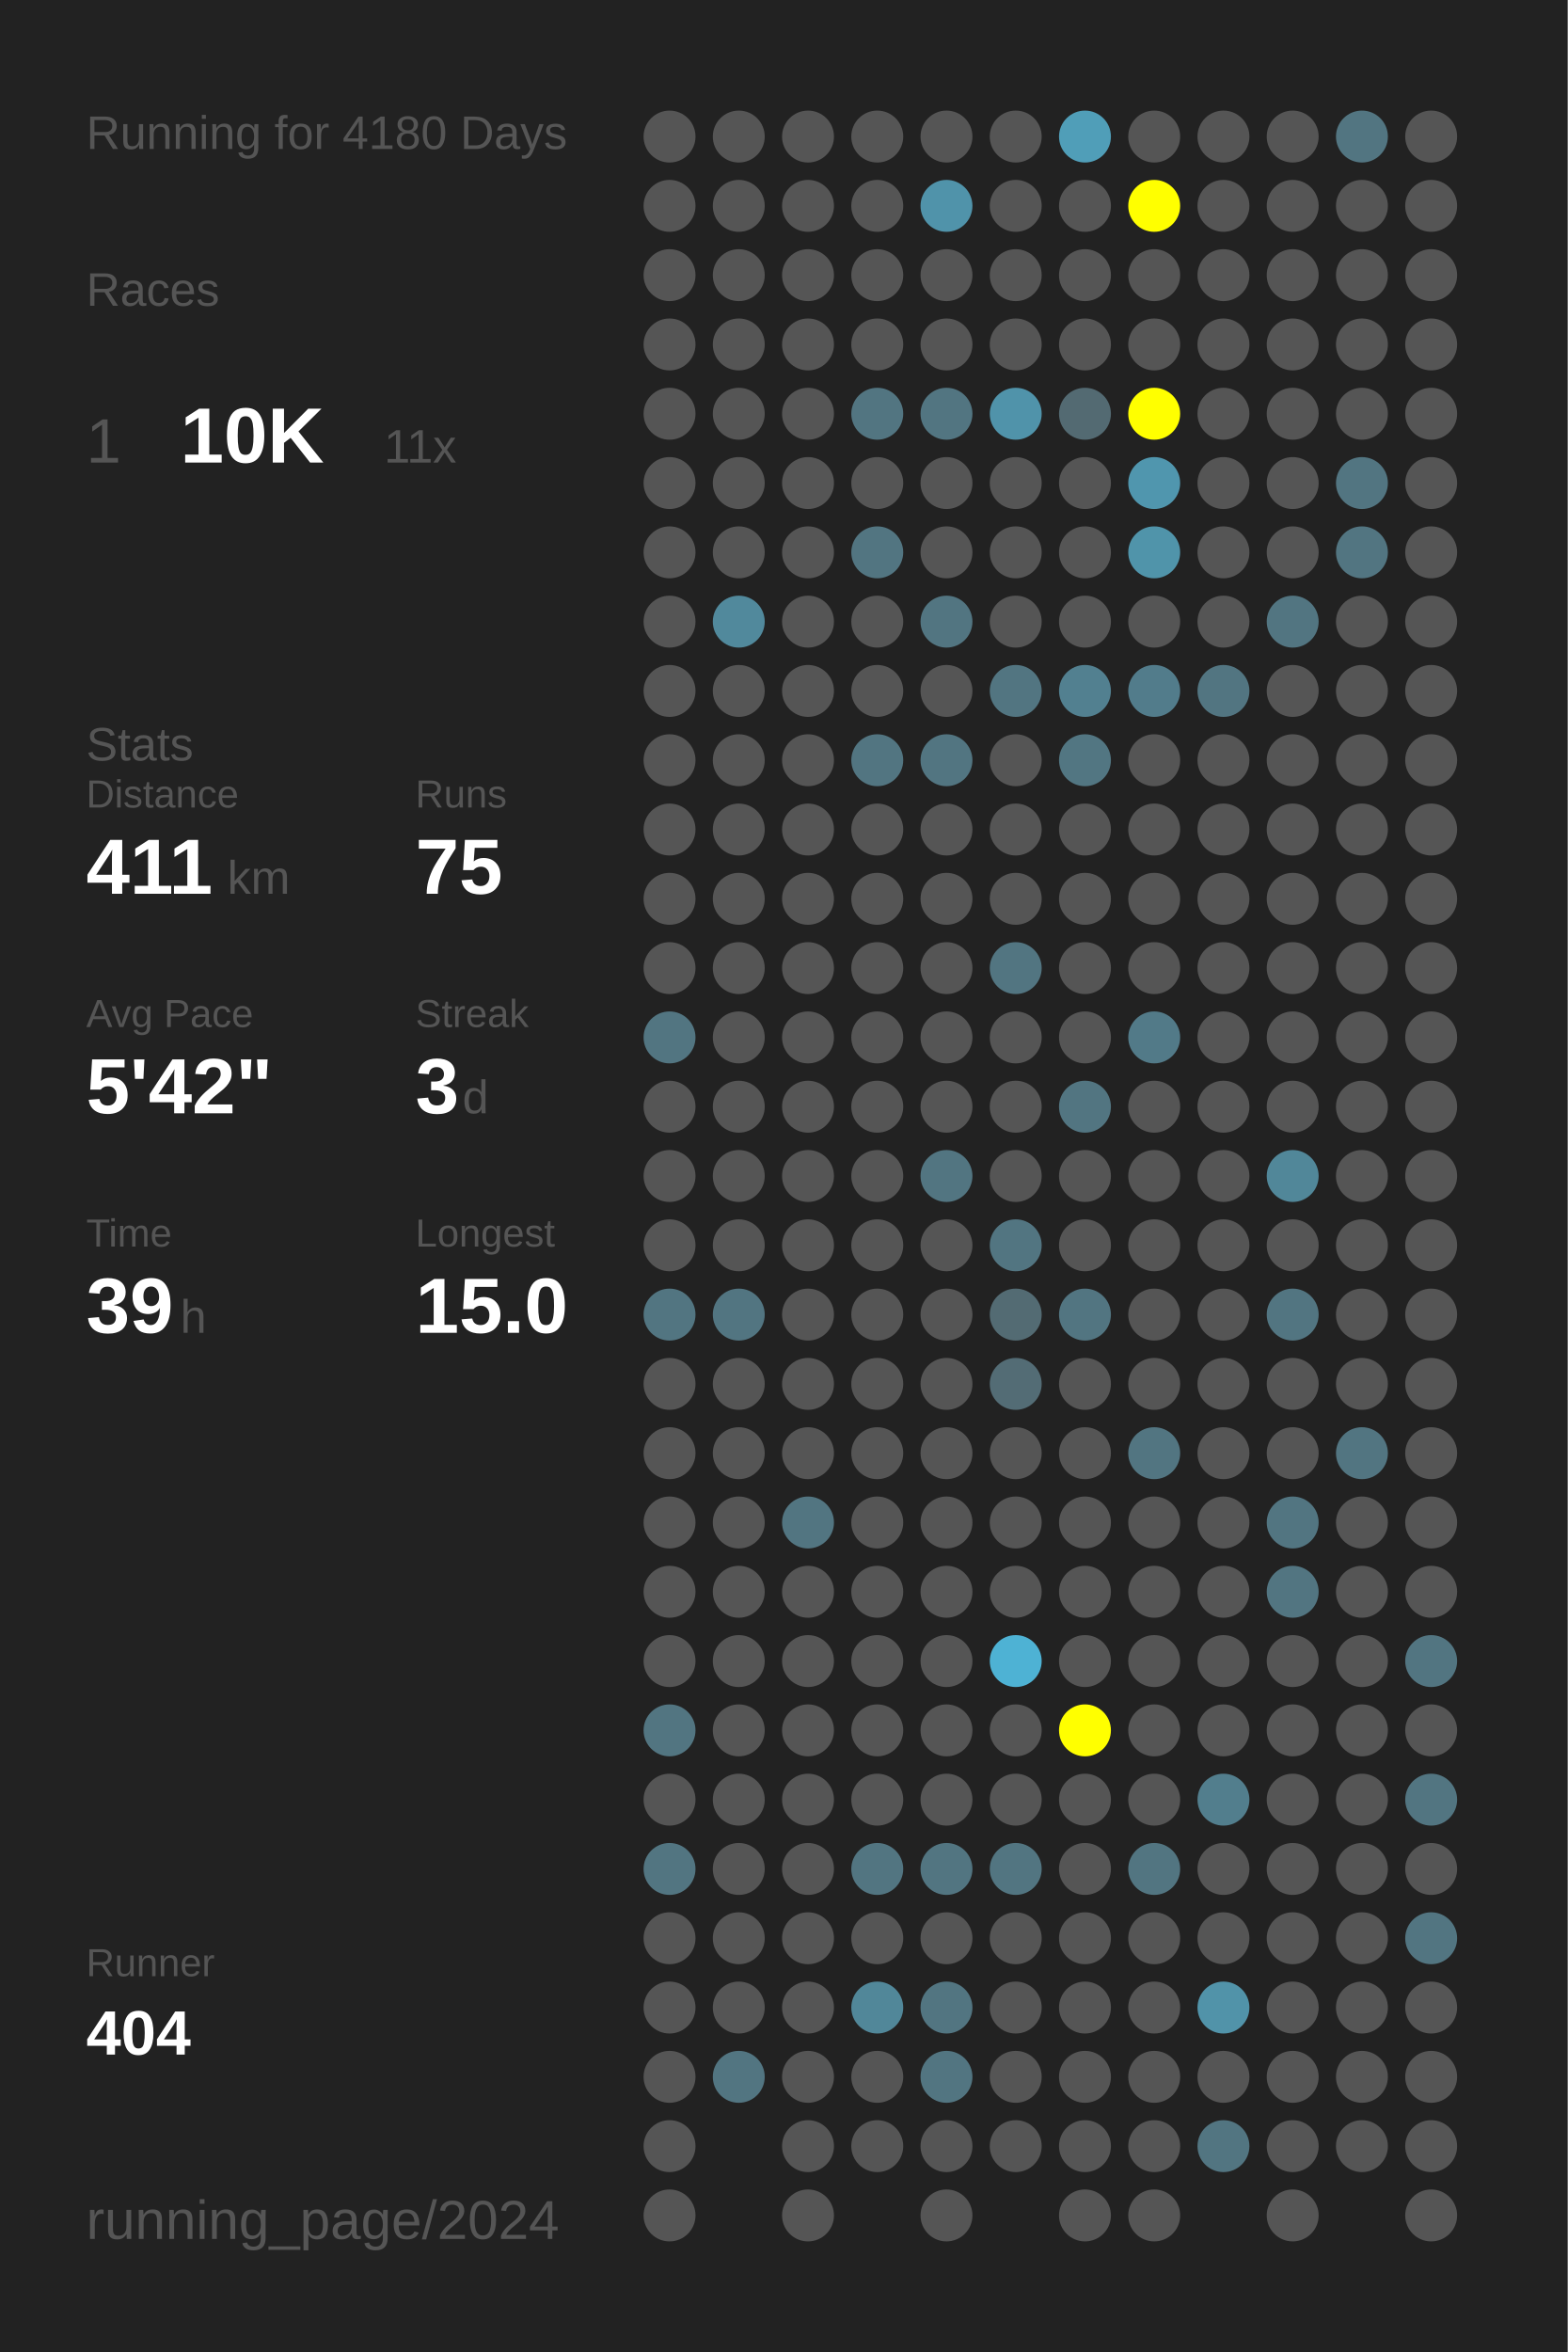
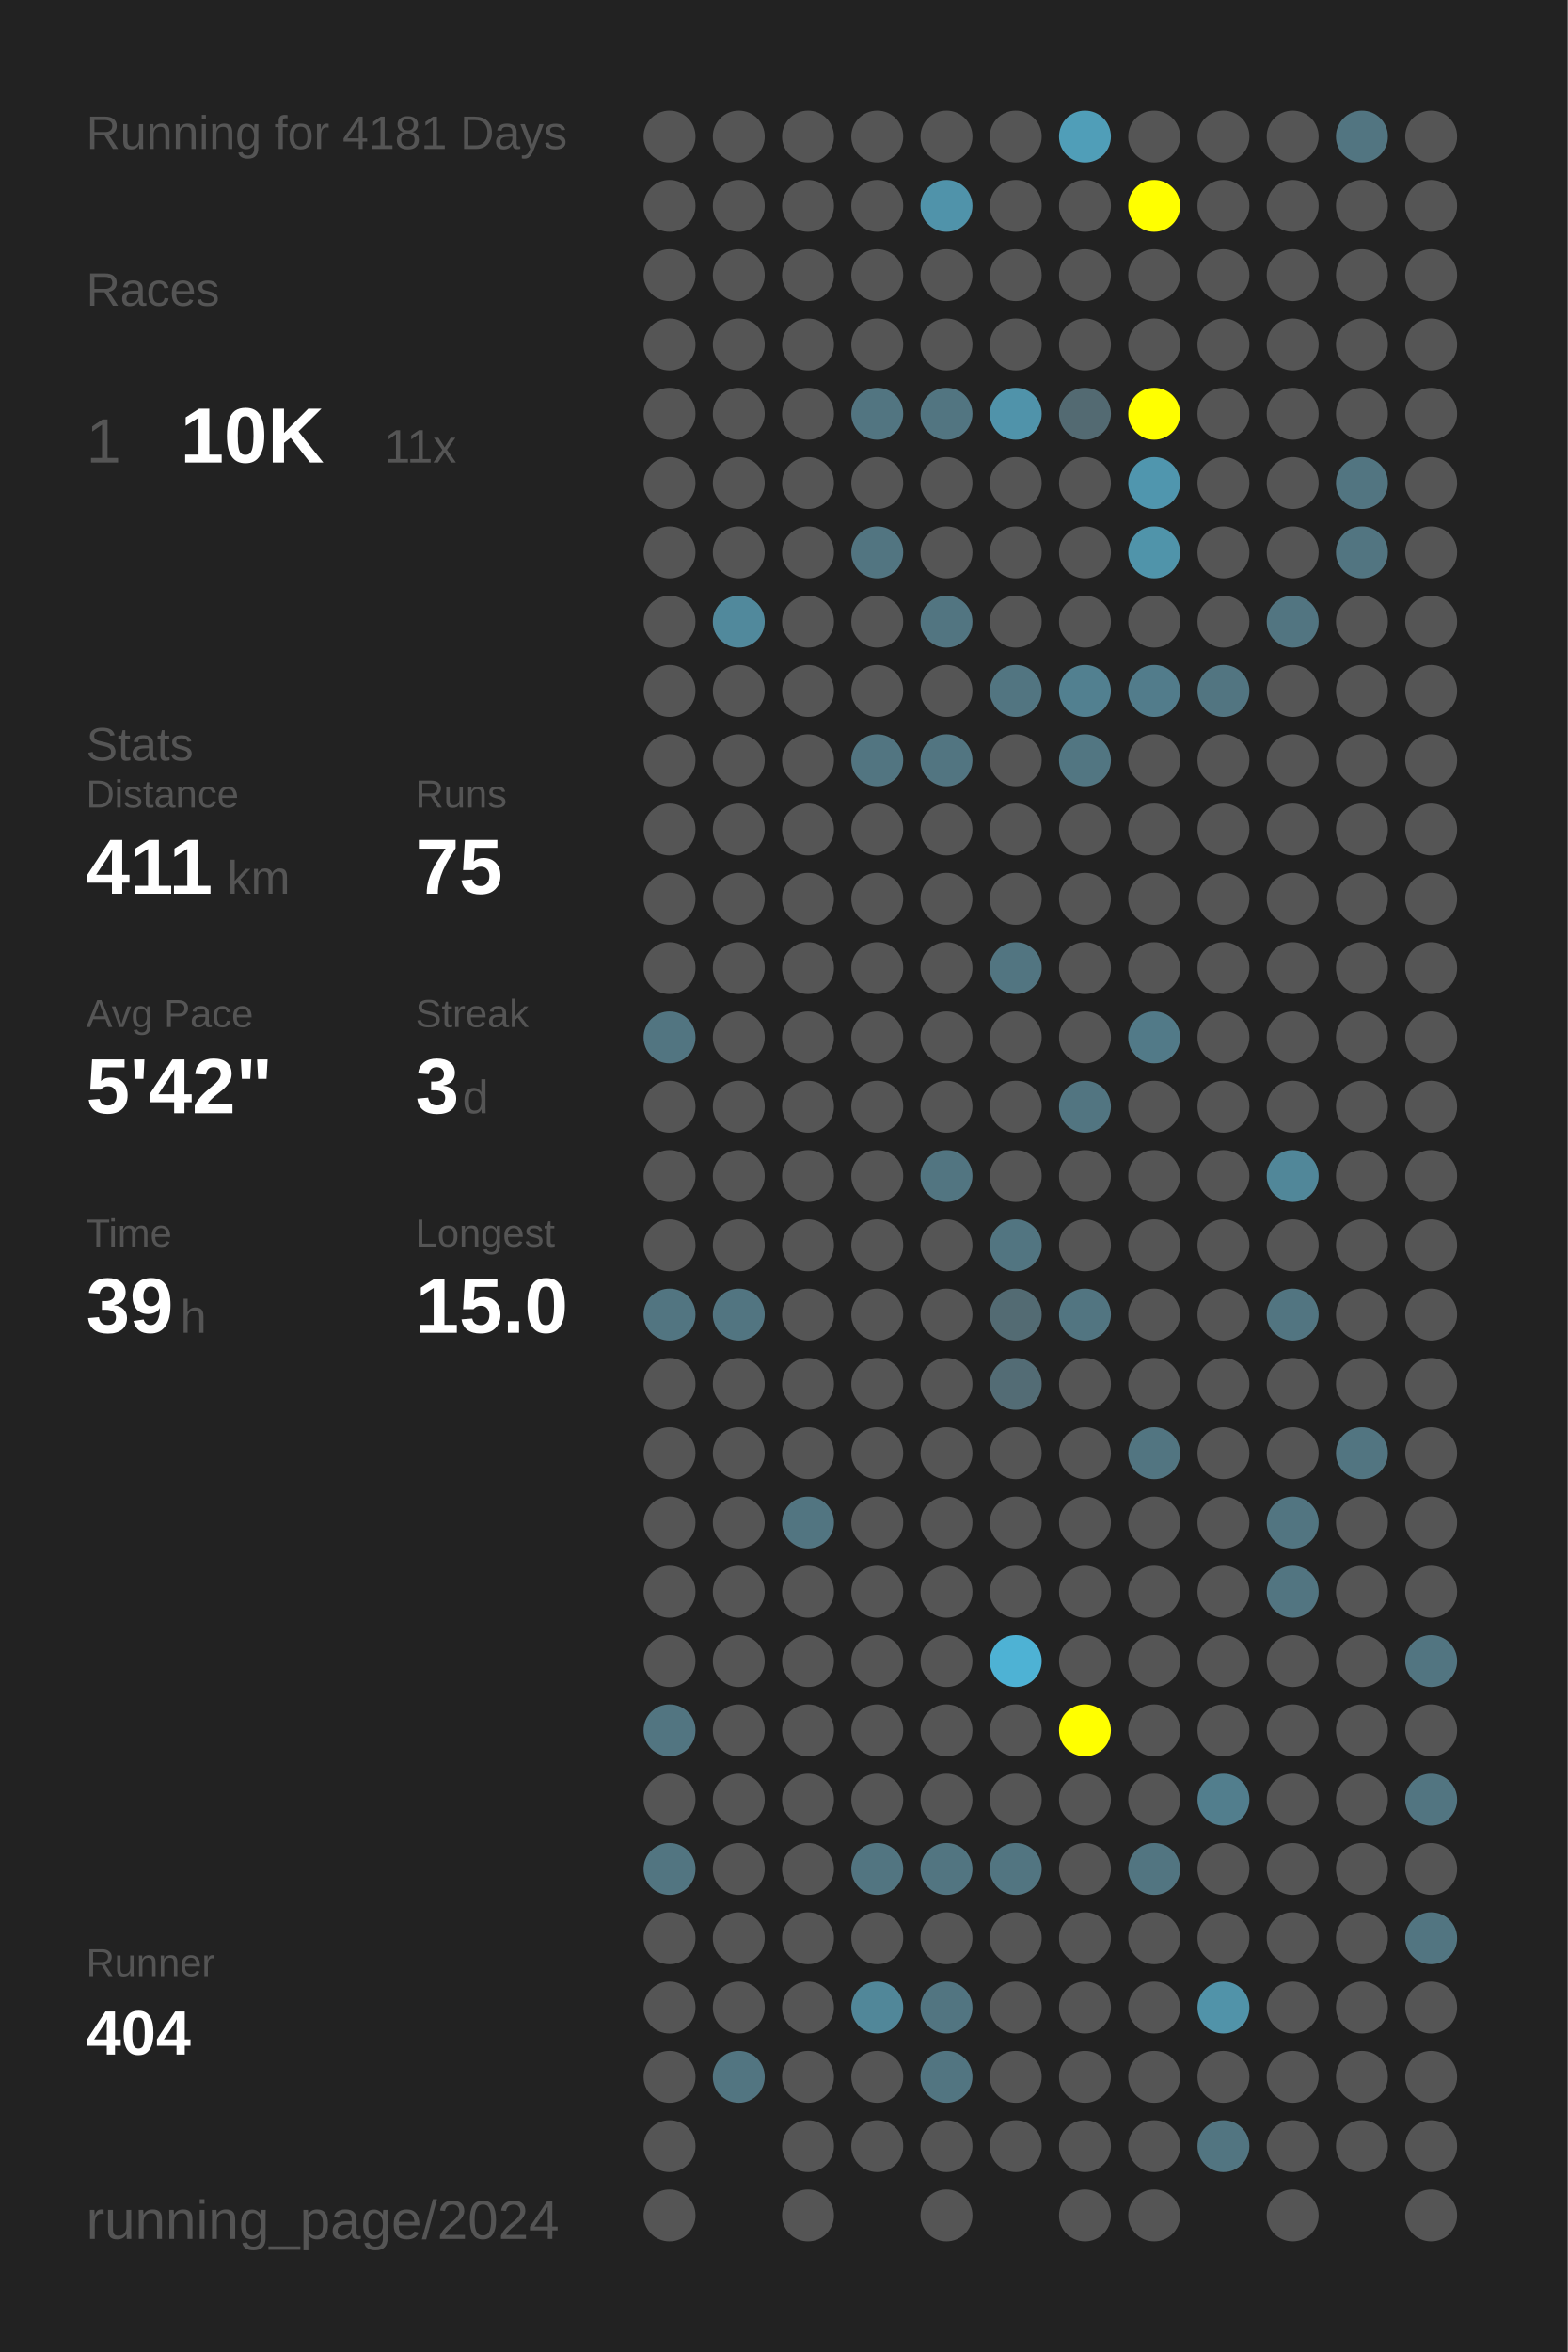
<svg xmlns="http://www.w3.org/2000/svg" baseProfile="full" height="300mm" version="1.1" viewBox="0,0,200,300" width="200mm">
  <defs />
  <rect fill="#222222" height="300" width="200" x="0" y="0" />
-   <text fill="#555555" style="font-size:6px; font-family:Arial;" x="11" y="19">Running for 4180 Days</text>
+   <text fill="#555555" style="font-size:6px; font-family:Arial;" x="11" y="19">Running for 4181 Days</text>
  <text fill="#555555" style="font-size:6px; font-family:Arial;" x="11" y="39">Races</text>
  <text fill="#555555" style="font-size:8px; font-family:Arial;" x="11" y="59">1</text>
  <text fill="#FFFFFF" style="font-size:10px; font-family:Arial; font-weight:bold;" x="23" y="59">10K</text>
  <text fill="#555555" style="font-size:6px; font-family:Arial;" x="49" y="59">11x</text>
  <text fill="#555555" style="font-size:6px; font-family:Arial;" x="11" y="97">Stats</text>
  <text fill="#555555" style="font-size:5px; font-family:Arial;" x="11" y="103">Distance</text>
  <text fill="#FFFFFF" style="font-size:10px; font-family:Arial; font-weight:bold;" x="11" y="114">411</text>
  <text fill="#555555" style="font-size:6px; font-family:Arial;" x="29" y="114">km</text>
  <text fill="#555555" style="font-size:5px; font-family:Arial;" x="53" y="103">Runs</text>
  <text fill="#FFFFFF" style="font-size:10px; font-family:Arial; font-weight:bold;" x="53" y="114">75</text>
  <text fill="#555555" style="font-size:5px; font-family:Arial;" x="11" y="131">Avg Pace</text>
  <text fill="#FFFFFF" style="font-size:10px; font-family:Arial; font-weight:bold;" x="11" y="142">5'42"</text>
  <text fill="#555555" style="font-size:5px; font-family:Arial;" x="53" y="131">Streak</text>
  <text fill="#FFFFFF" style="font-size:10px; font-family:Arial; font-weight:bold;" x="53" y="142">3</text>
  <text fill="#555555" style="font-size:6px; font-family:Arial;" x="59" y="142">d</text>
  <text fill="#555555" style="font-size:5px; font-family:Arial;" x="11" y="159">Time</text>
  <text fill="#FFFFFF" style="font-size:10px; font-family:Arial; font-weight:bold;" x="11" y="170">39</text>
  <text fill="#555555" style="font-size:6px; font-family:Arial;" x="23" y="170">h</text>
  <text fill="#555555" style="font-size:5px; font-family:Arial;" x="53" y="159">Longest</text>
  <text fill="#FFFFFF" style="font-size:10px; font-family:Arial; font-weight:bold;" x="53" y="170">15.0</text>
  <text fill="#555555" style="font-size:5px; font-family:Arial;" x="11" y="252.065">Runner</text>
  <text fill="#FFFFFF" style="font-size:8px; font-family:Arial; font-weight:bold;" x="11" y="262.065">404</text>
  <text fill="#555555" style="font-size:7px; font-family:Arial;" x="11" y="285.581">running_page/2024</text>
  <circle cx="85.417" cy="17.419" fill="#555555" r="3.312" />
  <circle cx="85.417" cy="26.258" fill="#555555" r="3.312" />
  <circle cx="85.417" cy="35.097" fill="#555555" r="3.312" />
  <circle cx="85.417" cy="43.935" fill="#555555" r="3.312" />
  <circle cx="85.417" cy="52.774" fill="#555555" r="3.312" />
  <circle cx="85.417" cy="61.613" fill="#555555" r="3.312" />
  <circle cx="85.417" cy="70.452" fill="#555555" r="3.312" />
  <circle cx="85.417" cy="79.29" fill="#555555" r="3.312" />
  <circle cx="85.417" cy="88.129" fill="#555555" r="3.312" />
  <circle cx="85.417" cy="96.968" fill="#555555" r="3.312" />
  <circle cx="85.417" cy="105.806" fill="#555555" r="3.312" />
  <circle cx="85.417" cy="114.645" fill="#555555" r="3.312" />
  <circle cx="85.417" cy="123.484" fill="#555555" r="3.312" />
  <circle cx="85.417" cy="132.323" fill="#527581" r="3.312" />
  <circle cx="85.417" cy="141.161" fill="#555555" r="3.312" />
  <circle cx="85.417" cy="150" fill="#555555" r="3.312" />
  <circle cx="85.417" cy="158.839" fill="#555555" r="3.312" />
  <circle cx="85.417" cy="167.677" fill="#527581" r="3.312" />
  <circle cx="85.417" cy="176.516" fill="#555555" r="3.312" />
  <circle cx="85.417" cy="185.355" fill="#555555" r="3.312" />
  <circle cx="85.417" cy="194.194" fill="#555555" r="3.312" />
  <circle cx="85.417" cy="203.032" fill="#555555" r="3.312" />
  <circle cx="85.417" cy="211.871" fill="#555555" r="3.312" />
  <circle cx="85.417" cy="220.71" fill="#527581" r="3.312" />
  <circle cx="85.417" cy="229.548" fill="#555555" r="3.312" />
  <circle cx="85.417" cy="238.387" fill="#527581" r="3.312" />
  <circle cx="85.417" cy="247.226" fill="#555555" r="3.312" />
  <circle cx="85.417" cy="256.065" fill="#555555" r="3.312" />
  <circle cx="85.417" cy="264.903" fill="#555555" r="3.312" />
  <circle cx="85.417" cy="273.742" fill="#555555" r="3.312" />
  <circle cx="85.417" cy="282.581" fill="#555555" r="3.312" />
  <circle cx="94.25" cy="17.419" fill="#555555" r="3.312" />
  <circle cx="94.25" cy="26.258" fill="#555555" r="3.312" />
  <circle cx="94.25" cy="35.097" fill="#555555" r="3.312" />
  <circle cx="94.25" cy="43.935" fill="#555555" r="3.312" />
  <circle cx="94.25" cy="52.774" fill="#555555" r="3.312" />
  <circle cx="94.25" cy="61.613" fill="#555555" r="3.312" />
  <circle cx="94.25" cy="70.452" fill="#555555" r="3.312" />
  <circle cx="94.25" cy="79.29" fill="#51899c" r="3.312" />
  <circle cx="94.25" cy="88.129" fill="#555555" r="3.312" />
  <circle cx="94.25" cy="96.968" fill="#555555" r="3.312" />
  <circle cx="94.25" cy="105.806" fill="#555555" r="3.312" />
  <circle cx="94.25" cy="114.645" fill="#555555" r="3.312" />
  <circle cx="94.25" cy="123.484" fill="#555555" r="3.312" />
  <circle cx="94.25" cy="132.323" fill="#555555" r="3.312" />
  <circle cx="94.25" cy="141.161" fill="#555555" r="3.312" />
  <circle cx="94.25" cy="150" fill="#555555" r="3.312" />
  <circle cx="94.25" cy="158.839" fill="#555555" r="3.312" />
  <circle cx="94.25" cy="167.677" fill="#527581" r="3.312" />
  <circle cx="94.25" cy="176.516" fill="#555555" r="3.312" />
  <circle cx="94.25" cy="185.355" fill="#555555" r="3.312" />
  <circle cx="94.25" cy="194.194" fill="#555555" r="3.312" />
  <circle cx="94.25" cy="203.032" fill="#555555" r="3.312" />
  <circle cx="94.25" cy="211.871" fill="#555555" r="3.312" />
  <circle cx="94.25" cy="220.71" fill="#555555" r="3.312" />
  <circle cx="94.25" cy="229.548" fill="#555555" r="3.312" />
  <circle cx="94.25" cy="238.387" fill="#555555" r="3.312" />
  <circle cx="94.25" cy="247.226" fill="#555555" r="3.312" />
  <circle cx="94.25" cy="256.065" fill="#555555" r="3.312" />
  <circle cx="94.25" cy="264.903" fill="#527581" r="3.312" />
  <circle cx="103.083" cy="17.419" fill="#555555" r="3.312" />
  <circle cx="103.083" cy="26.258" fill="#555555" r="3.312" />
  <circle cx="103.083" cy="35.097" fill="#555555" r="3.312" />
  <circle cx="103.083" cy="43.935" fill="#555555" r="3.312" />
  <circle cx="103.083" cy="52.774" fill="#555555" r="3.312" />
  <circle cx="103.083" cy="61.613" fill="#555555" r="3.312" />
  <circle cx="103.083" cy="70.452" fill="#555555" r="3.312" />
  <circle cx="103.083" cy="79.29" fill="#555555" r="3.312" />
  <circle cx="103.083" cy="88.129" fill="#555555" r="3.312" />
  <circle cx="103.083" cy="96.968" fill="#555555" r="3.312" />
  <circle cx="103.083" cy="105.806" fill="#555555" r="3.312" />
  <circle cx="103.083" cy="114.645" fill="#555555" r="3.312" />
  <circle cx="103.083" cy="123.484" fill="#555555" r="3.312" />
  <circle cx="103.083" cy="132.323" fill="#555555" r="3.312" />
  <circle cx="103.083" cy="141.161" fill="#555555" r="3.312" />
  <circle cx="103.083" cy="150" fill="#555555" r="3.312" />
  <circle cx="103.083" cy="158.839" fill="#555555" r="3.312" />
  <circle cx="103.083" cy="167.677" fill="#555555" r="3.312" />
  <circle cx="103.083" cy="176.516" fill="#555555" r="3.312" />
  <circle cx="103.083" cy="185.355" fill="#555555" r="3.312" />
  <circle cx="103.083" cy="194.194" fill="#527581" r="3.312" />
  <circle cx="103.083" cy="203.032" fill="#555555" r="3.312" />
  <circle cx="103.083" cy="211.871" fill="#555555" r="3.312" />
  <circle cx="103.083" cy="220.71" fill="#555555" r="3.312" />
  <circle cx="103.083" cy="229.548" fill="#555555" r="3.312" />
  <circle cx="103.083" cy="238.387" fill="#555555" r="3.312" />
  <circle cx="103.083" cy="247.226" fill="#555555" r="3.312" />
  <circle cx="103.083" cy="256.065" fill="#555555" r="3.312" />
  <circle cx="103.083" cy="264.903" fill="#555555" r="3.312" />
  <circle cx="103.083" cy="273.742" fill="#555555" r="3.312" />
  <circle cx="103.083" cy="282.581" fill="#555555" r="3.312" />
  <circle cx="111.917" cy="17.419" fill="#555555" r="3.312" />
  <circle cx="111.917" cy="26.258" fill="#555555" r="3.312" />
  <circle cx="111.917" cy="35.097" fill="#555555" r="3.312" />
  <circle cx="111.917" cy="43.935" fill="#555555" r="3.312" />
  <circle cx="111.917" cy="52.774" fill="#527581" r="3.312" />
  <circle cx="111.917" cy="61.613" fill="#555555" r="3.312" />
  <circle cx="111.917" cy="70.452" fill="#527581" r="3.312" />
  <circle cx="111.917" cy="79.29" fill="#555555" r="3.312" />
  <circle cx="111.917" cy="88.129" fill="#555555" r="3.312" />
  <circle cx="111.917" cy="96.968" fill="#527581" r="3.312" />
  <circle cx="111.917" cy="105.806" fill="#555555" r="3.312" />
  <circle cx="111.917" cy="114.645" fill="#555555" r="3.312" />
  <circle cx="111.917" cy="123.484" fill="#555555" r="3.312" />
  <circle cx="111.917" cy="132.323" fill="#555555" r="3.312" />
  <circle cx="111.917" cy="141.161" fill="#555555" r="3.312" />
  <circle cx="111.917" cy="150" fill="#555555" r="3.312" />
  <circle cx="111.917" cy="158.839" fill="#555555" r="3.312" />
  <circle cx="111.917" cy="167.677" fill="#555555" r="3.312" />
  <circle cx="111.917" cy="176.516" fill="#555555" r="3.312" />
  <circle cx="111.917" cy="185.355" fill="#555555" r="3.312" />
  <circle cx="111.917" cy="194.194" fill="#555555" r="3.312" />
  <circle cx="111.917" cy="203.032" fill="#555555" r="3.312" />
  <circle cx="111.917" cy="211.871" fill="#555555" r="3.312" />
  <circle cx="111.917" cy="220.71" fill="#555555" r="3.312" />
  <circle cx="111.917" cy="229.548" fill="#555555" r="3.312" />
  <circle cx="111.917" cy="238.387" fill="#527581" r="3.312" />
  <circle cx="111.917" cy="247.226" fill="#555555" r="3.312" />
  <circle cx="111.917" cy="256.065" fill="#518799" r="3.312" />
  <circle cx="111.917" cy="264.903" fill="#555555" r="3.312" />
  <circle cx="111.917" cy="273.742" fill="#555555" r="3.312" />
  <circle cx="120.75" cy="17.419" fill="#555555" r="3.312" />
  <circle cx="120.75" cy="26.258" fill="#5093aa" r="3.312" />
  <circle cx="120.75" cy="35.097" fill="#555555" r="3.312" />
  <circle cx="120.75" cy="43.935" fill="#555555" r="3.312" />
  <circle cx="120.75" cy="52.774" fill="#527581" r="3.312" />
  <circle cx="120.75" cy="61.613" fill="#555555" r="3.312" />
  <circle cx="120.75" cy="70.452" fill="#555555" r="3.312" />
  <circle cx="120.75" cy="79.29" fill="#527581" r="3.312" />
  <circle cx="120.75" cy="88.129" fill="#555555" r="3.312" />
  <circle cx="120.75" cy="96.968" fill="#527581" r="3.312" />
  <circle cx="120.75" cy="105.806" fill="#555555" r="3.312" />
  <circle cx="120.75" cy="114.645" fill="#555555" r="3.312" />
  <circle cx="120.75" cy="123.484" fill="#555555" r="3.312" />
  <circle cx="120.75" cy="132.323" fill="#555555" r="3.312" />
  <circle cx="120.75" cy="141.161" fill="#555555" r="3.312" />
  <circle cx="120.75" cy="150" fill="#527581" r="3.312" />
  <circle cx="120.75" cy="158.839" fill="#555555" r="3.312" />
  <circle cx="120.75" cy="167.677" fill="#555555" r="3.312" />
  <circle cx="120.75" cy="176.516" fill="#555555" r="3.312" />
  <circle cx="120.75" cy="185.355" fill="#555555" r="3.312" />
  <circle cx="120.75" cy="194.194" fill="#555555" r="3.312" />
  <circle cx="120.75" cy="203.032" fill="#555555" r="3.312" />
  <circle cx="120.75" cy="211.871" fill="#555555" r="3.312" />
  <circle cx="120.75" cy="220.71" fill="#555555" r="3.312" />
  <circle cx="120.75" cy="229.548" fill="#555555" r="3.312" />
  <circle cx="120.75" cy="238.387" fill="#527581" r="3.312" />
  <circle cx="120.75" cy="247.226" fill="#555555" r="3.312" />
  <circle cx="120.75" cy="256.065" fill="#527581" r="3.312" />
  <circle cx="120.75" cy="264.903" fill="#527581" r="3.312" />
  <circle cx="120.75" cy="273.742" fill="#555555" r="3.312" />
  <circle cx="120.75" cy="282.581" fill="#555555" r="3.312" />
  <circle cx="129.583" cy="17.419" fill="#555555" r="3.312" />
  <circle cx="129.583" cy="26.258" fill="#555555" r="3.312" />
  <circle cx="129.583" cy="35.097" fill="#555555" r="3.312" />
  <circle cx="129.583" cy="43.935" fill="#555555" r="3.312" />
  <circle cx="129.583" cy="52.774" fill="#5093aa" r="3.312" />
  <circle cx="129.583" cy="61.613" fill="#555555" r="3.312" />
  <circle cx="129.583" cy="70.452" fill="#555555" r="3.312" />
  <circle cx="129.583" cy="79.29" fill="#555555" r="3.312" />
  <circle cx="129.583" cy="88.129" fill="#527581" r="3.312" />
  <circle cx="129.583" cy="96.968" fill="#555555" r="3.312" />
  <circle cx="129.583" cy="105.806" fill="#555555" r="3.312" />
  <circle cx="129.583" cy="114.645" fill="#555555" r="3.312" />
  <circle cx="129.583" cy="123.484" fill="#527581" r="3.312" />
  <circle cx="129.583" cy="132.323" fill="#555555" r="3.312" />
  <circle cx="129.583" cy="141.161" fill="#555555" r="3.312" />
  <circle cx="129.583" cy="150" fill="#555555" r="3.312" />
  <circle cx="129.583" cy="158.839" fill="#527581" r="3.312" />
  <circle cx="129.583" cy="167.677" fill="#536b73" r="3.312" />
  <circle cx="129.583" cy="176.516" fill="#536c75" r="3.312" />
  <circle cx="129.583" cy="185.355" fill="#555555" r="3.312" />
  <circle cx="129.583" cy="194.194" fill="#555555" r="3.312" />
  <circle cx="129.583" cy="203.032" fill="#555555" r="3.312" />
  <circle cx="129.583" cy="211.871" fill="#4eb2d4" r="3.312" />
  <circle cx="129.583" cy="220.71" fill="#555555" r="3.312" />
  <circle cx="129.583" cy="229.548" fill="#555555" r="3.312" />
  <circle cx="129.583" cy="238.387" fill="#527581" r="3.312" />
  <circle cx="129.583" cy="247.226" fill="#555555" r="3.312" />
  <circle cx="129.583" cy="256.065" fill="#555555" r="3.312" />
  <circle cx="129.583" cy="264.903" fill="#555555" r="3.312" />
  <circle cx="129.583" cy="273.742" fill="#555555" r="3.312" />
  <circle cx="138.417" cy="17.419" fill="#509eb8" r="3.312" />
  <circle cx="138.417" cy="26.258" fill="#555555" r="3.312" />
  <circle cx="138.417" cy="35.097" fill="#555555" r="3.312" />
  <circle cx="138.417" cy="43.935" fill="#555555" r="3.312" />
  <circle cx="138.417" cy="52.774" fill="#536a72" r="3.312" />
  <circle cx="138.417" cy="61.613" fill="#555555" r="3.312" />
  <circle cx="138.417" cy="70.452" fill="#555555" r="3.312" />
  <circle cx="138.417" cy="79.29" fill="#555555" r="3.312" />
  <circle cx="138.417" cy="88.129" fill="#528090" r="3.312" />
  <circle cx="138.417" cy="96.968" fill="#527682" r="3.312" />
  <circle cx="138.417" cy="105.806" fill="#555555" r="3.312" />
  <circle cx="138.417" cy="114.645" fill="#555555" r="3.312" />
  <circle cx="138.417" cy="123.484" fill="#555555" r="3.312" />
  <circle cx="138.417" cy="132.323" fill="#555555" r="3.312" />
  <circle cx="138.417" cy="141.161" fill="#527581" r="3.312" />
  <circle cx="138.417" cy="150" fill="#555555" r="3.312" />
  <circle cx="138.417" cy="158.839" fill="#555555" r="3.312" />
  <circle cx="138.417" cy="167.677" fill="#527581" r="3.312" />
  <circle cx="138.417" cy="176.516" fill="#555555" r="3.312" />
  <circle cx="138.417" cy="185.355" fill="#555555" r="3.312" />
  <circle cx="138.417" cy="194.194" fill="#555555" r="3.312" />
  <circle cx="138.417" cy="203.032" fill="#555555" r="3.312" />
  <circle cx="138.417" cy="211.871" fill="#555555" r="3.312" />
  <circle cx="138.417" cy="220.71" fill="#FFFF00" r="3.312" />
  <circle cx="138.417" cy="229.548" fill="#555555" r="3.312" />
  <circle cx="138.417" cy="238.387" fill="#555555" r="3.312" />
  <circle cx="138.417" cy="247.226" fill="#555555" r="3.312" />
  <circle cx="138.417" cy="256.065" fill="#555555" r="3.312" />
  <circle cx="138.417" cy="264.903" fill="#555555" r="3.312" />
  <circle cx="138.417" cy="273.742" fill="#555555" r="3.312" />
  <circle cx="138.417" cy="282.581" fill="#555555" r="3.312" />
  <circle cx="147.25" cy="17.419" fill="#555555" r="3.312" />
  <circle cx="147.25" cy="26.258" fill="#FFFF00" r="3.312" />
  <circle cx="147.25" cy="35.097" fill="#555555" r="3.312" />
  <circle cx="147.25" cy="43.935" fill="#555555" r="3.312" />
  <circle cx="147.25" cy="52.774" fill="#FFFF00" r="3.312" />
  <circle cx="147.25" cy="61.613" fill="#5096ae" r="3.312" />
  <circle cx="147.25" cy="70.452" fill="#5094aa" r="3.312" />
  <circle cx="147.25" cy="79.29" fill="#555555" r="3.312" />
  <circle cx="147.25" cy="88.129" fill="#527c8b" r="3.312" />
  <circle cx="147.25" cy="96.968" fill="#555555" r="3.312" />
  <circle cx="147.25" cy="105.806" fill="#555555" r="3.312" />
  <circle cx="147.25" cy="114.645" fill="#555555" r="3.312" />
  <circle cx="147.25" cy="123.484" fill="#555555" r="3.312" />
  <circle cx="147.25" cy="132.323" fill="#527a88" r="3.312" />
  <circle cx="147.25" cy="141.161" fill="#555555" r="3.312" />
  <circle cx="147.25" cy="150" fill="#555555" r="3.312" />
  <circle cx="147.25" cy="158.839" fill="#555555" r="3.312" />
  <circle cx="147.25" cy="167.677" fill="#555555" r="3.312" />
  <circle cx="147.25" cy="176.516" fill="#555555" r="3.312" />
  <circle cx="147.25" cy="185.355" fill="#527581" r="3.312" />
  <circle cx="147.25" cy="194.194" fill="#555555" r="3.312" />
  <circle cx="147.25" cy="203.032" fill="#555555" r="3.312" />
  <circle cx="147.25" cy="211.871" fill="#555555" r="3.312" />
  <circle cx="147.25" cy="220.71" fill="#555555" r="3.312" />
  <circle cx="147.25" cy="229.548" fill="#555555" r="3.312" />
  <circle cx="147.25" cy="238.387" fill="#527581" r="3.312" />
  <circle cx="147.25" cy="247.226" fill="#555555" r="3.312" />
  <circle cx="147.25" cy="256.065" fill="#555555" r="3.312" />
  <circle cx="147.25" cy="264.903" fill="#555555" r="3.312" />
  <circle cx="147.25" cy="273.742" fill="#555555" r="3.312" />
  <circle cx="147.25" cy="282.581" fill="#555555" r="3.312" />
  <circle cx="156.083" cy="17.419" fill="#555555" r="3.312" />
  <circle cx="156.083" cy="26.258" fill="#555555" r="3.312" />
  <circle cx="156.083" cy="35.097" fill="#555555" r="3.312" />
  <circle cx="156.083" cy="43.935" fill="#555555" r="3.312" />
  <circle cx="156.083" cy="52.774" fill="#555555" r="3.312" />
  <circle cx="156.083" cy="61.613" fill="#555555" r="3.312" />
  <circle cx="156.083" cy="70.452" fill="#555555" r="3.312" />
  <circle cx="156.083" cy="79.29" fill="#555555" r="3.312" />
  <circle cx="156.083" cy="88.129" fill="#527581" r="3.312" />
  <circle cx="156.083" cy="96.968" fill="#555555" r="3.312" />
  <circle cx="156.083" cy="105.806" fill="#555555" r="3.312" />
  <circle cx="156.083" cy="114.645" fill="#555555" r="3.312" />
  <circle cx="156.083" cy="123.484" fill="#555555" r="3.312" />
  <circle cx="156.083" cy="132.323" fill="#555555" r="3.312" />
  <circle cx="156.083" cy="141.161" fill="#555555" r="3.312" />
  <circle cx="156.083" cy="150" fill="#555555" r="3.312" />
  <circle cx="156.083" cy="158.839" fill="#555555" r="3.312" />
  <circle cx="156.083" cy="167.677" fill="#555555" r="3.312" />
  <circle cx="156.083" cy="176.516" fill="#555555" r="3.312" />
  <circle cx="156.083" cy="185.355" fill="#555555" r="3.312" />
  <circle cx="156.083" cy="194.194" fill="#555555" r="3.312" />
  <circle cx="156.083" cy="203.032" fill="#555555" r="3.312" />
  <circle cx="156.083" cy="211.871" fill="#555555" r="3.312" />
  <circle cx="156.083" cy="220.71" fill="#555555" r="3.312" />
  <circle cx="156.083" cy="229.548" fill="#527e8d" r="3.312" />
  <circle cx="156.083" cy="238.387" fill="#555555" r="3.312" />
  <circle cx="156.083" cy="247.226" fill="#555555" r="3.312" />
  <circle cx="156.083" cy="256.065" fill="#5193a9" r="3.312" />
  <circle cx="156.083" cy="264.903" fill="#555555" r="3.312" />
  <circle cx="156.083" cy="273.742" fill="#527581" r="3.312" />
  <circle cx="164.917" cy="17.419" fill="#555555" r="3.312" />
  <circle cx="164.917" cy="26.258" fill="#555555" r="3.312" />
  <circle cx="164.917" cy="35.097" fill="#555555" r="3.312" />
  <circle cx="164.917" cy="43.935" fill="#555555" r="3.312" />
  <circle cx="164.917" cy="52.774" fill="#555555" r="3.312" />
  <circle cx="164.917" cy="61.613" fill="#555555" r="3.312" />
  <circle cx="164.917" cy="70.452" fill="#555555" r="3.312" />
  <circle cx="164.917" cy="79.29" fill="#527581" r="3.312" />
  <circle cx="164.917" cy="88.129" fill="#555555" r="3.312" />
  <circle cx="164.917" cy="96.968" fill="#555555" r="3.312" />
  <circle cx="164.917" cy="105.806" fill="#555555" r="3.312" />
  <circle cx="164.917" cy="114.645" fill="#555555" r="3.312" />
  <circle cx="164.917" cy="123.484" fill="#555555" r="3.312" />
  <circle cx="164.917" cy="132.323" fill="#555555" r="3.312" />
  <circle cx="164.917" cy="141.161" fill="#555555" r="3.312" />
  <circle cx="164.917" cy="150" fill="#518799" r="3.312" />
  <circle cx="164.917" cy="158.839" fill="#555555" r="3.312" />
  <circle cx="164.917" cy="167.677" fill="#527581" r="3.312" />
  <circle cx="164.917" cy="176.516" fill="#555555" r="3.312" />
  <circle cx="164.917" cy="185.355" fill="#555555" r="3.312" />
  <circle cx="164.917" cy="194.194" fill="#527581" r="3.312" />
  <circle cx="164.917" cy="203.032" fill="#527581" r="3.312" />
  <circle cx="164.917" cy="211.871" fill="#555555" r="3.312" />
  <circle cx="164.917" cy="220.71" fill="#555555" r="3.312" />
  <circle cx="164.917" cy="229.548" fill="#555555" r="3.312" />
  <circle cx="164.917" cy="238.387" fill="#555555" r="3.312" />
  <circle cx="164.917" cy="247.226" fill="#555555" r="3.312" />
  <circle cx="164.917" cy="256.065" fill="#555555" r="3.312" />
  <circle cx="164.917" cy="264.903" fill="#555555" r="3.312" />
  <circle cx="164.917" cy="273.742" fill="#555555" r="3.312" />
  <circle cx="164.917" cy="282.581" fill="#555555" r="3.312" />
  <circle cx="173.75" cy="17.419" fill="#527581" r="3.312" />
  <circle cx="173.75" cy="26.258" fill="#555555" r="3.312" />
  <circle cx="173.75" cy="35.097" fill="#555555" r="3.312" />
  <circle cx="173.75" cy="43.935" fill="#555555" r="3.312" />
  <circle cx="173.75" cy="52.774" fill="#555555" r="3.312" />
  <circle cx="173.75" cy="61.613" fill="#527581" r="3.312" />
  <circle cx="173.75" cy="70.452" fill="#527581" r="3.312" />
  <circle cx="173.75" cy="79.29" fill="#555555" r="3.312" />
  <circle cx="173.75" cy="88.129" fill="#555555" r="3.312" />
  <circle cx="173.75" cy="96.968" fill="#555555" r="3.312" />
  <circle cx="173.75" cy="105.806" fill="#555555" r="3.312" />
  <circle cx="173.75" cy="114.645" fill="#555555" r="3.312" />
  <circle cx="173.75" cy="123.484" fill="#555555" r="3.312" />
  <circle cx="173.75" cy="132.323" fill="#555555" r="3.312" />
  <circle cx="173.75" cy="141.161" fill="#555555" r="3.312" />
  <circle cx="173.75" cy="150" fill="#555555" r="3.312" />
  <circle cx="173.75" cy="158.839" fill="#555555" r="3.312" />
  <circle cx="173.75" cy="167.677" fill="#555555" r="3.312" />
  <circle cx="173.75" cy="176.516" fill="#555555" r="3.312" />
  <circle cx="173.75" cy="185.355" fill="#527581" r="3.312" />
  <circle cx="173.75" cy="194.194" fill="#555555" r="3.312" />
  <circle cx="173.75" cy="203.032" fill="#555555" r="3.312" />
  <circle cx="173.75" cy="211.871" fill="#555555" r="3.312" />
  <circle cx="173.75" cy="220.71" fill="#555555" r="3.312" />
  <circle cx="173.75" cy="229.548" fill="#555555" r="3.312" />
  <circle cx="173.75" cy="238.387" fill="#555555" r="3.312" />
  <circle cx="173.75" cy="247.226" fill="#555555" r="3.312" />
  <circle cx="173.75" cy="256.065" fill="#555555" r="3.312" />
  <circle cx="173.75" cy="264.903" fill="#555555" r="3.312" />
  <circle cx="173.75" cy="273.742" fill="#555555" r="3.312" />
  <circle cx="182.583" cy="17.419" fill="#555555" r="3.312" />
  <circle cx="182.583" cy="26.258" fill="#555555" r="3.312" />
  <circle cx="182.583" cy="35.097" fill="#555555" r="3.312" />
  <circle cx="182.583" cy="43.935" fill="#555555" r="3.312" />
  <circle cx="182.583" cy="52.774" fill="#555555" r="3.312" />
  <circle cx="182.583" cy="61.613" fill="#555555" r="3.312" />
  <circle cx="182.583" cy="70.452" fill="#555555" r="3.312" />
  <circle cx="182.583" cy="79.29" fill="#555555" r="3.312" />
  <circle cx="182.583" cy="88.129" fill="#555555" r="3.312" />
  <circle cx="182.583" cy="96.968" fill="#555555" r="3.312" />
  <circle cx="182.583" cy="105.806" fill="#555555" r="3.312" />
  <circle cx="182.583" cy="114.645" fill="#555555" r="3.312" />
  <circle cx="182.583" cy="123.484" fill="#555555" r="3.312" />
  <circle cx="182.583" cy="132.323" fill="#555555" r="3.312" />
  <circle cx="182.583" cy="141.161" fill="#555555" r="3.312" />
  <circle cx="182.583" cy="150" fill="#555555" r="3.312" />
  <circle cx="182.583" cy="158.839" fill="#555555" r="3.312" />
  <circle cx="182.583" cy="167.677" fill="#555555" r="3.312" />
  <circle cx="182.583" cy="176.516" fill="#555555" r="3.312" />
  <circle cx="182.583" cy="185.355" fill="#555555" r="3.312" />
  <circle cx="182.583" cy="194.194" fill="#555555" r="3.312" />
  <circle cx="182.583" cy="203.032" fill="#555555" r="3.312" />
  <circle cx="182.583" cy="211.871" fill="#527581" r="3.312" />
  <circle cx="182.583" cy="220.71" fill="#555555" r="3.312" />
  <circle cx="182.583" cy="229.548" fill="#527581" r="3.312" />
  <circle cx="182.583" cy="238.387" fill="#555555" r="3.312" />
  <circle cx="182.583" cy="247.226" fill="#527581" r="3.312" />
  <circle cx="182.583" cy="256.065" fill="#555555" r="3.312" />
  <circle cx="182.583" cy="264.903" fill="#555555" r="3.312" />
  <circle cx="182.583" cy="273.742" fill="#555555" r="3.312" />
  <circle cx="182.583" cy="282.581" fill="#555555" r="3.312" />
</svg>
